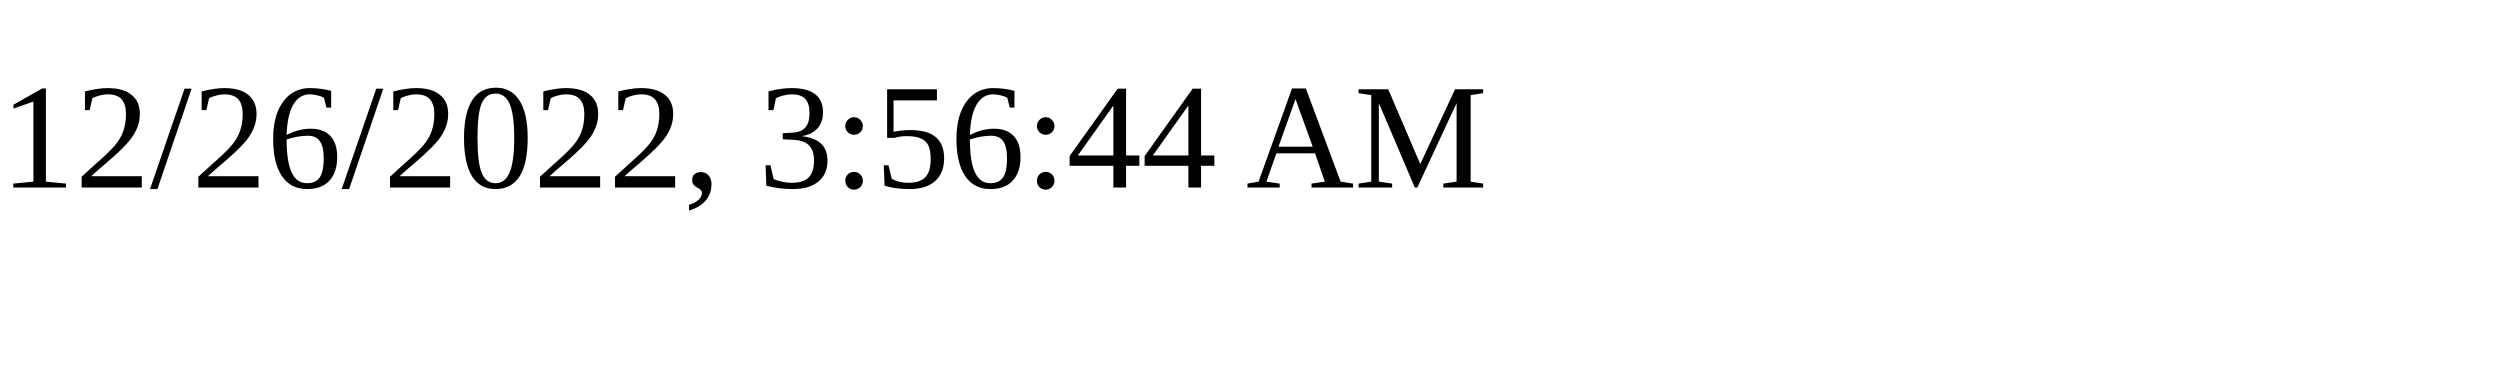
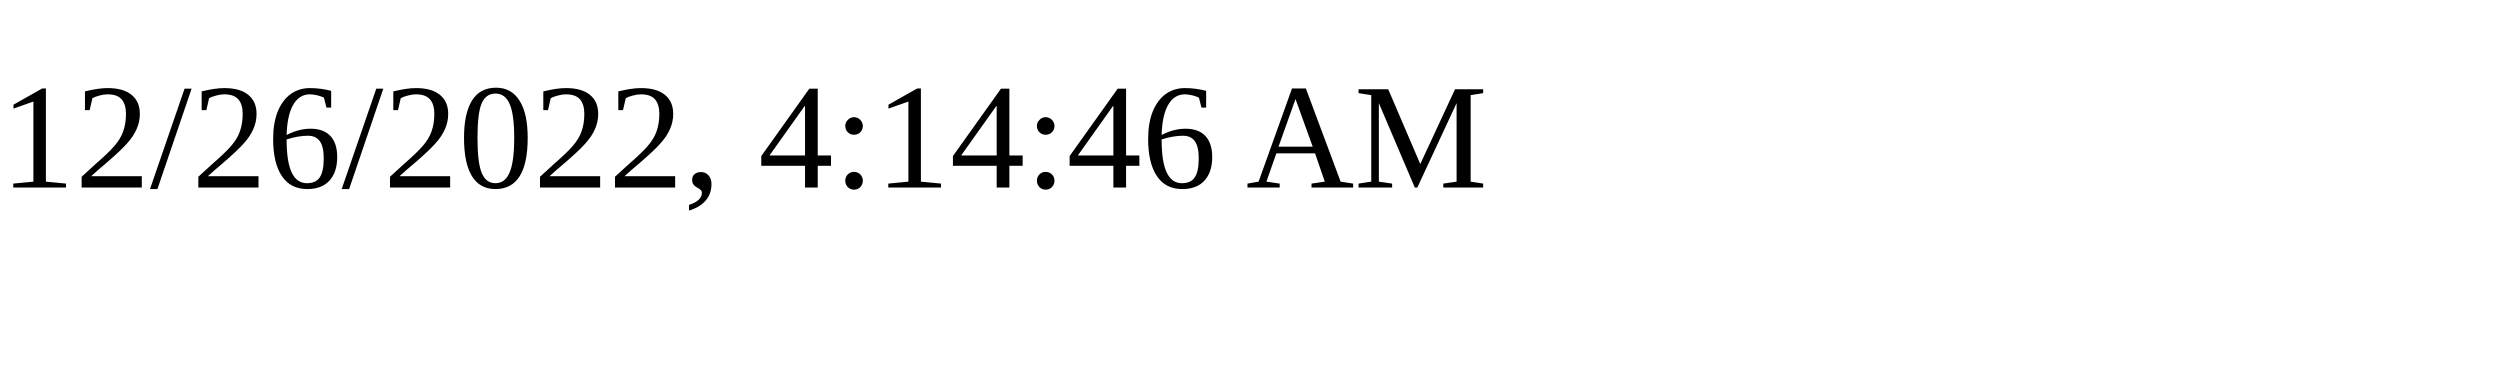
<svg xmlns="http://www.w3.org/2000/svg" height="30" width="200">
-   <text x="0" y="15">12/26/2022, 3:56:44 AM</text>
+   <text x="0" y="15">12/26/2022, 4:14:46 AM</text>
</svg>
